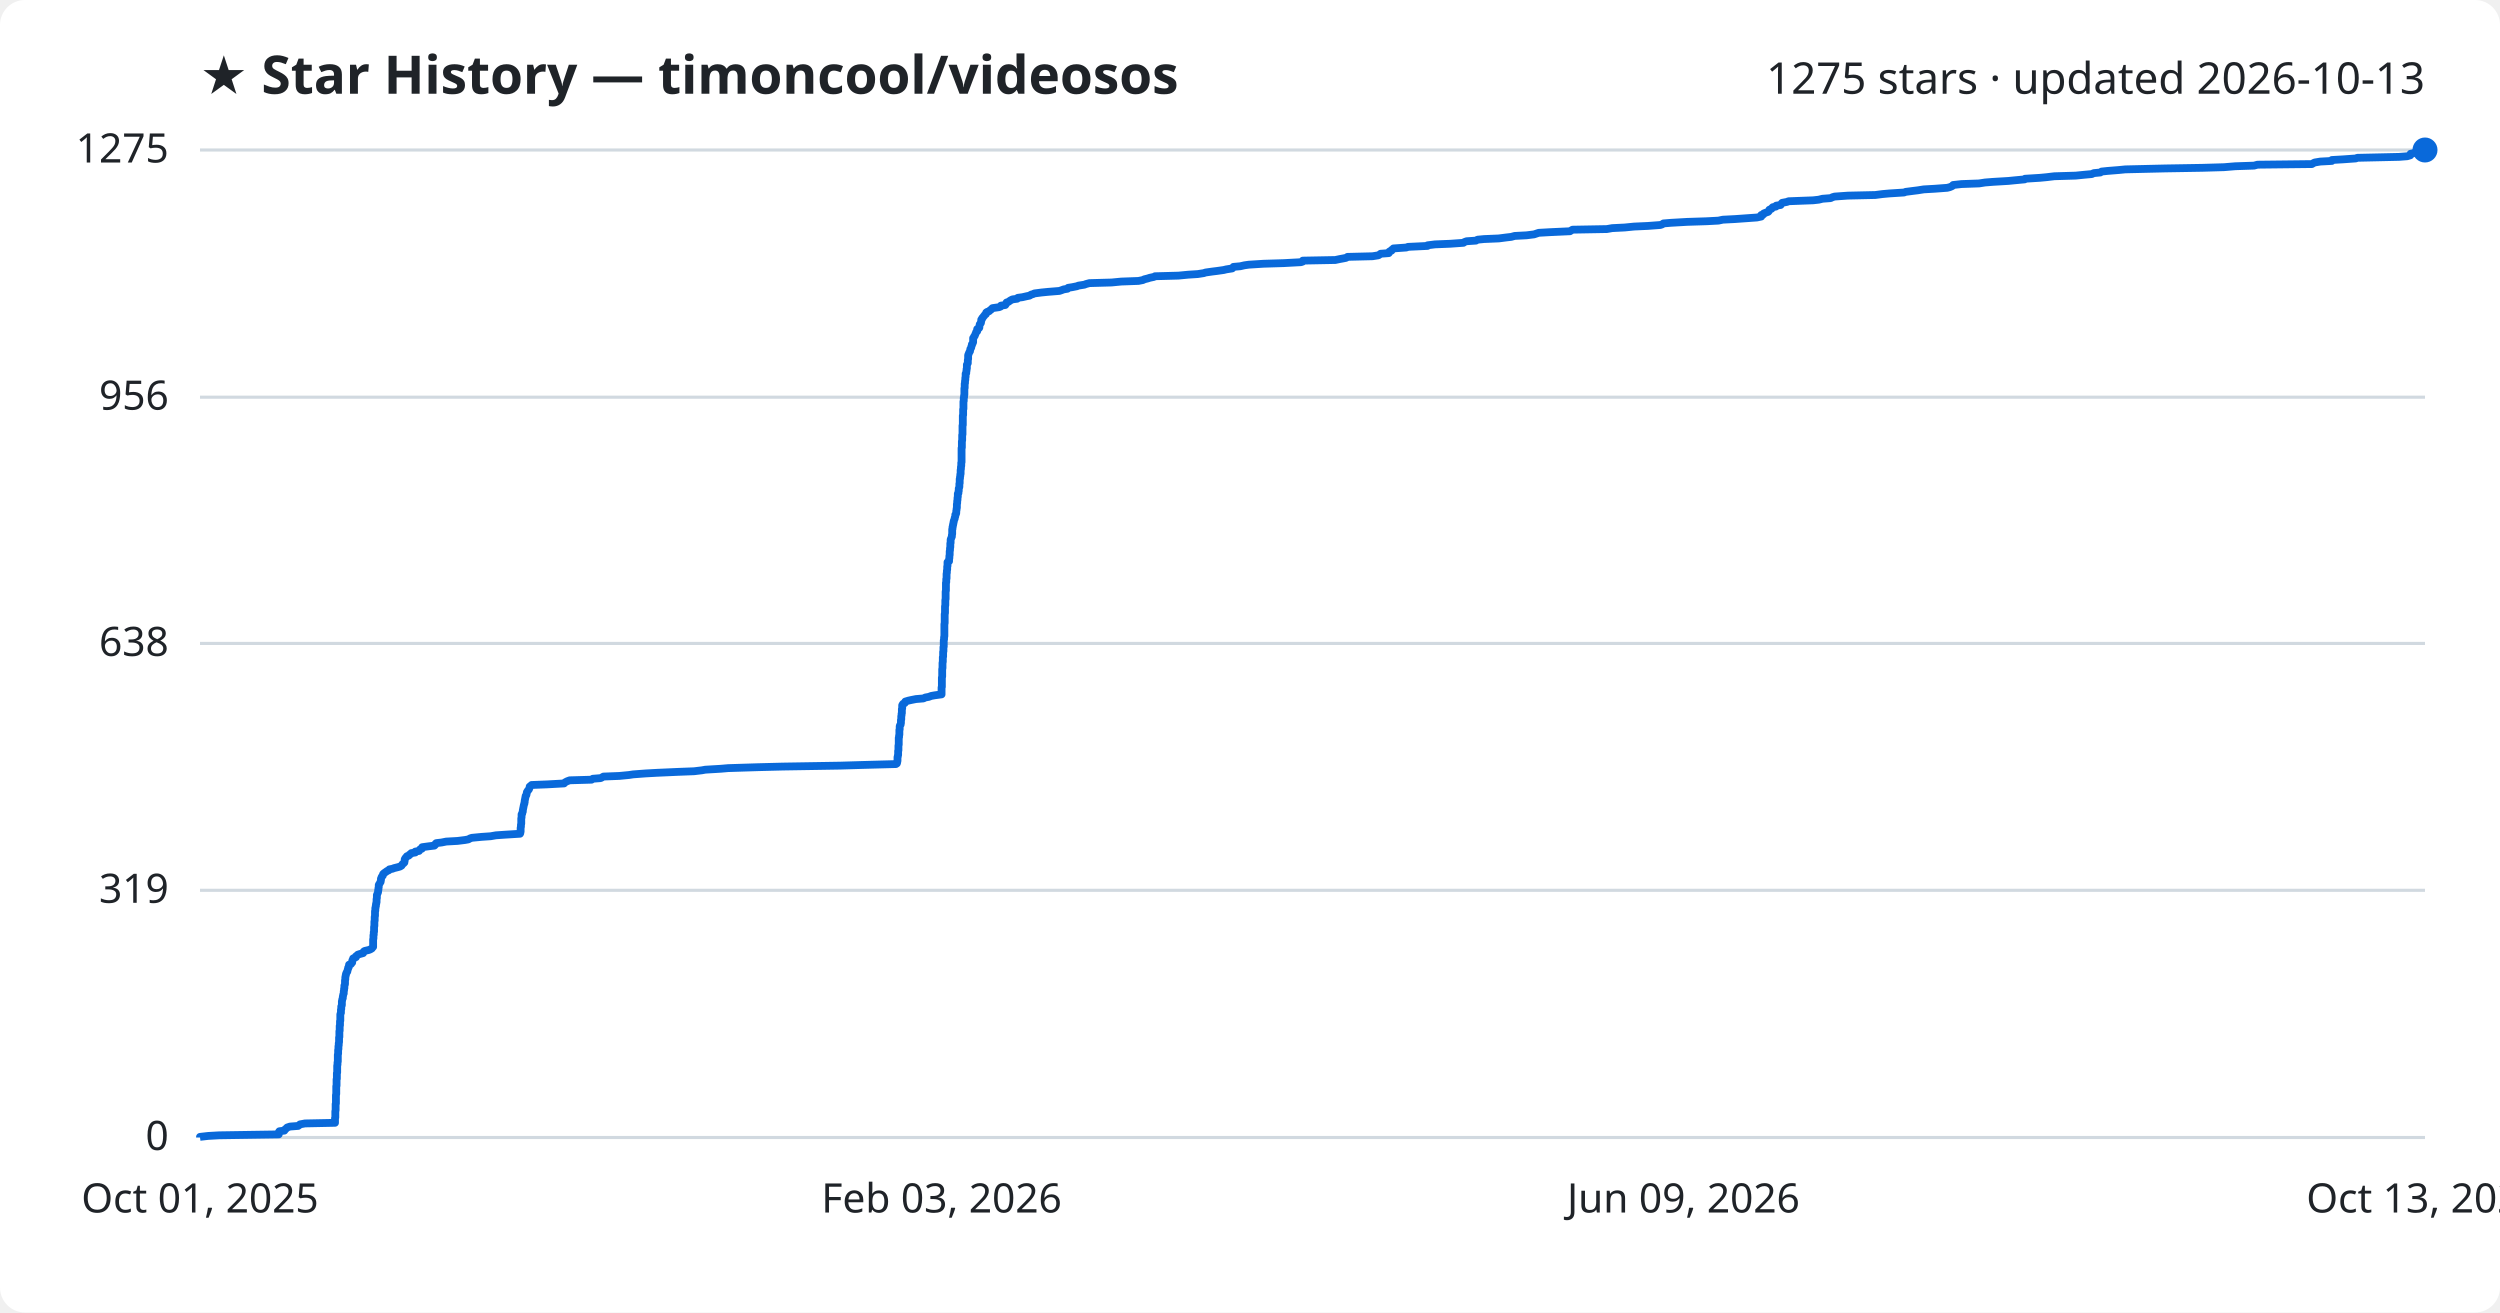
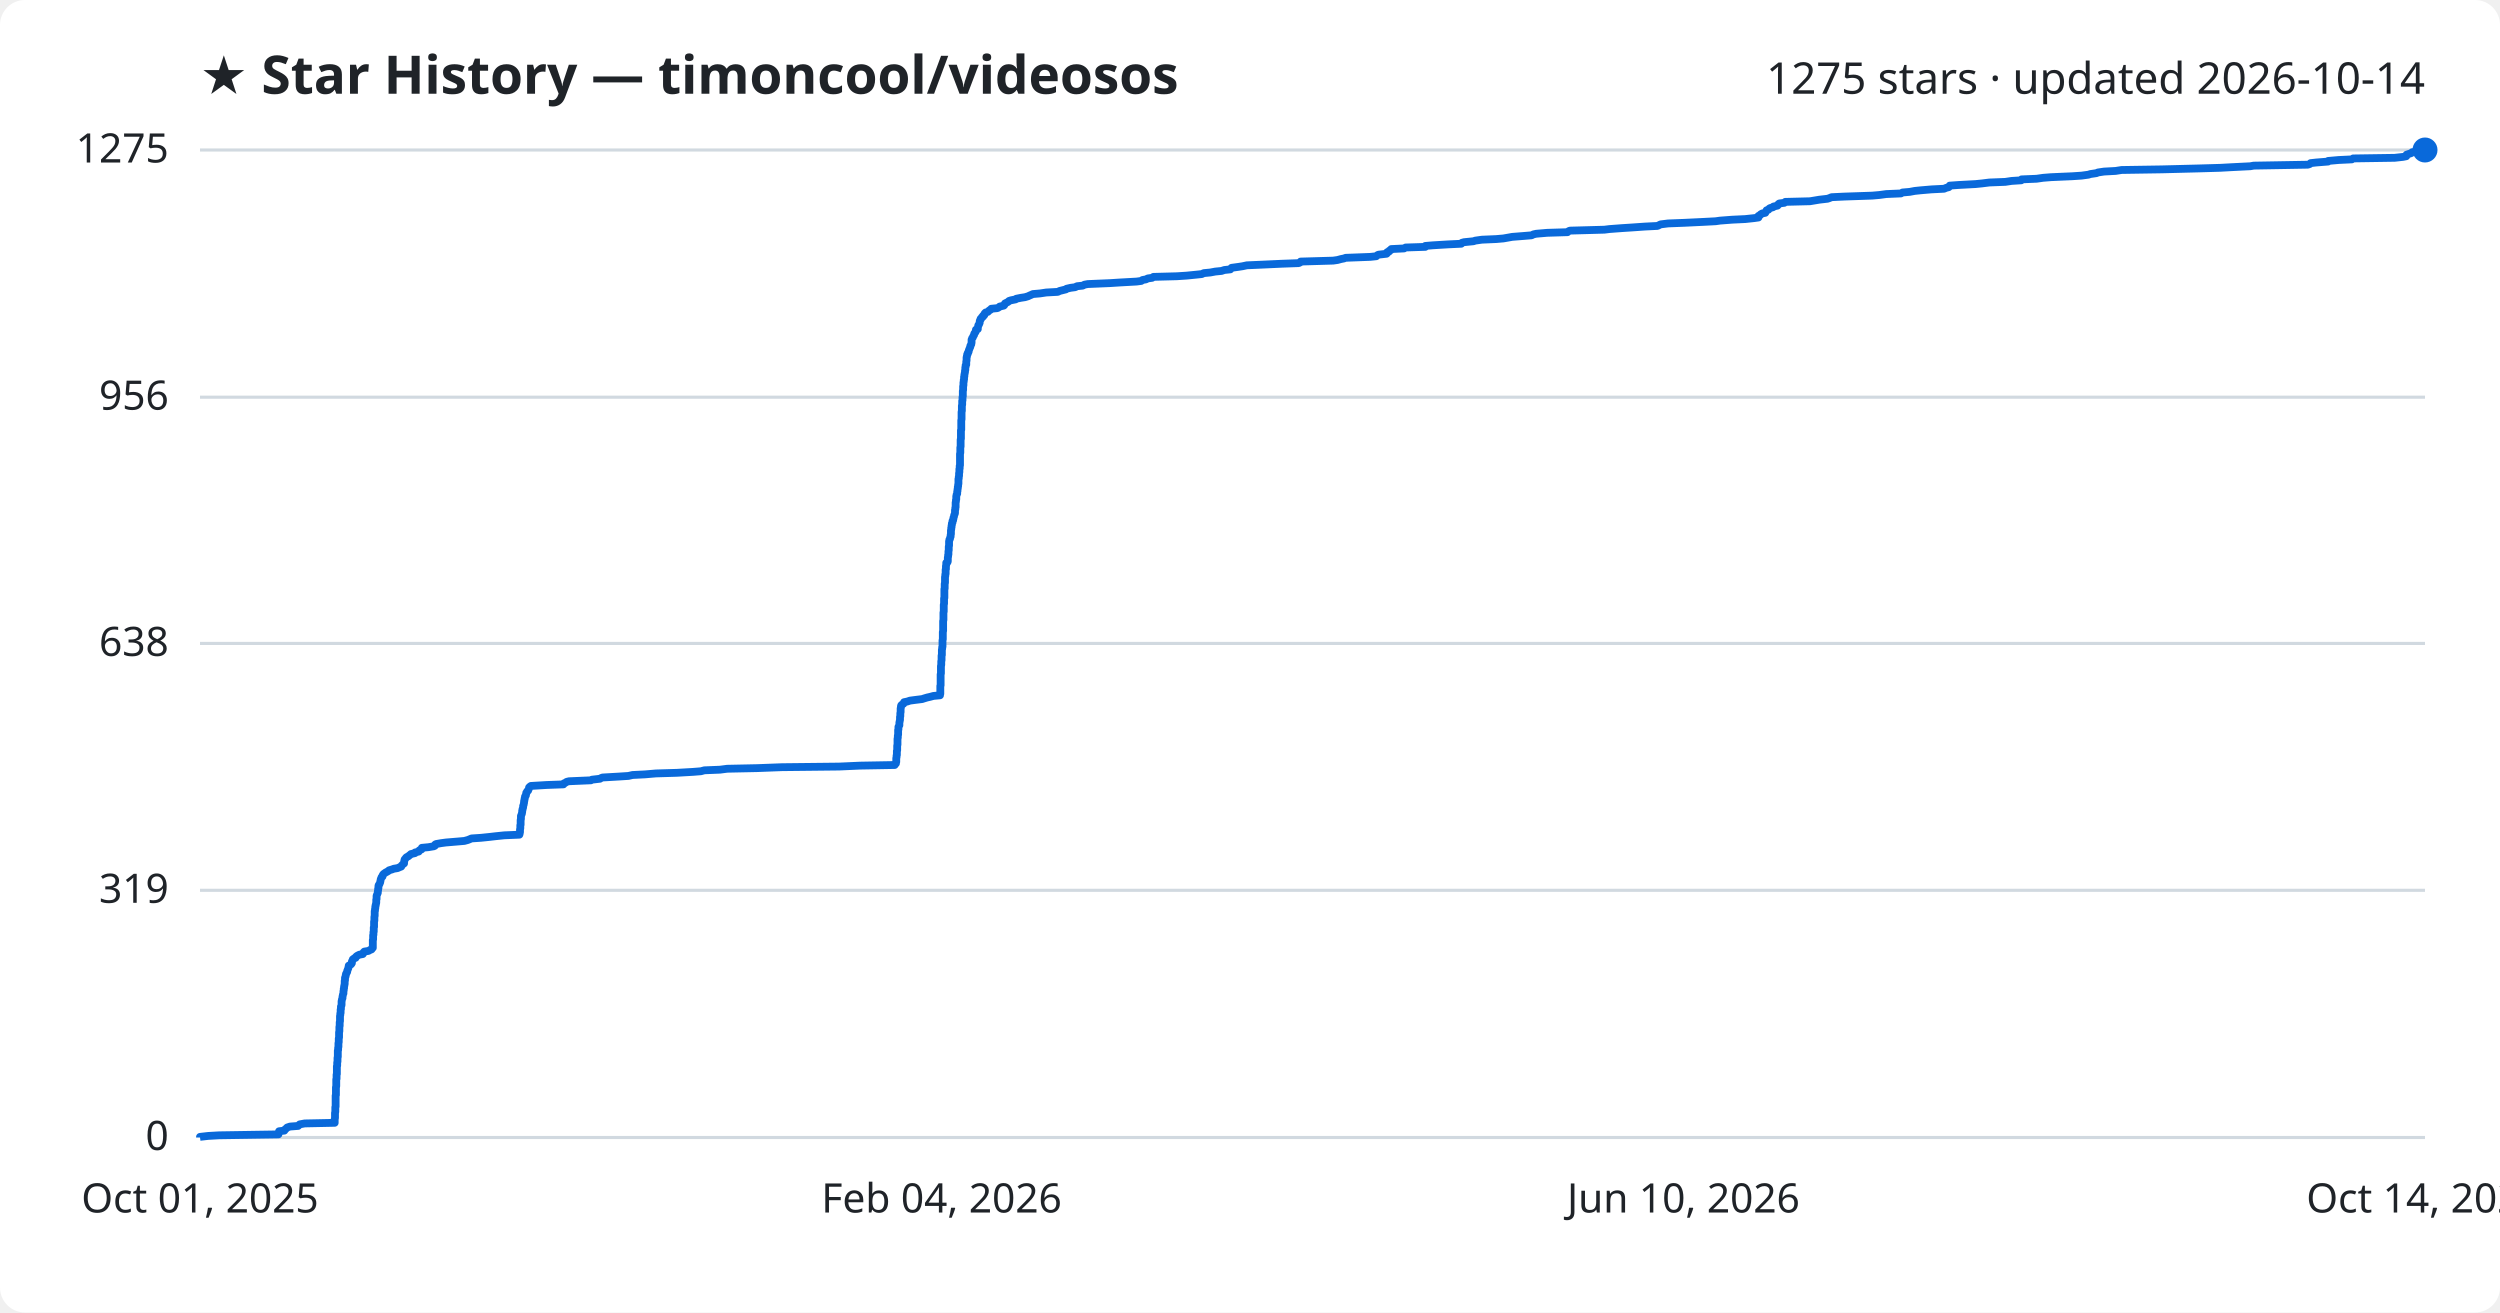
<svg xmlns="http://www.w3.org/2000/svg" viewBox="0 0 800 420" font-family="Segoe UI, sans-serif">
  <rect width="800" height="420" fill="#ffffff" rx="8" />
  <text x="64" y="30" fill="#1f2328" font-size="17" font-weight="700">★ Star History — timoncool/videosos</text>
-   <text x="776" y="30" fill="#1f2328" font-size="14" text-anchor="end">1275 stars · updated 2026-10-13</text>
+   <text x="776" y="30" fill="#1f2328" font-size="14" text-anchor="end">1275 stars · updated 2026-10-14</text>
  <line x1="64" y1="364.0" x2="776" y2="364.0" stroke="#d1d9e0" stroke-width="1" />
  <text x="54" y="368.0" fill="#1f2328" font-size="13" text-anchor="end">0</text>
  <line x1="64" y1="284.9" x2="776" y2="284.9" stroke="#d1d9e0" stroke-width="1" />
  <text x="54" y="288.9" fill="#1f2328" font-size="13" text-anchor="end">319</text>
  <line x1="64" y1="205.9" x2="776" y2="205.9" stroke="#d1d9e0" stroke-width="1" />
  <text x="54" y="209.9" fill="#1f2328" font-size="13" text-anchor="end">638</text>
  <line x1="64" y1="127.1" x2="776" y2="127.1" stroke="#d1d9e0" stroke-width="1" />
  <text x="54" y="131.1" fill="#1f2328" font-size="13" text-anchor="end">956</text>
  <line x1="64" y1="48.0" x2="776" y2="48.0" stroke="#d1d9e0" stroke-width="1" />
  <text x="54" y="52.0" fill="#1f2328" font-size="13" text-anchor="end">1275</text>
-   <path d="M64.0,364.0 L64.0,363.8 L66.6,363.5 L70.1,363.3 L89.2,363.0 L89.2,362.8 L89.2,362.5 L89.2,362.3 L89.4,362.0 L91.0,361.8 L91.1,361.5 L91.4,361.3 L91.7,361.0 L91.9,360.8 L92.8,360.5 L95.4,360.3 L95.8,360.0 L96.0,359.8 L97.6,359.5 L107.2,359.3 L107.2,359.0 L107.2,358.8 L107.2,358.5 L107.2,358.3 L107.2,358.1 L107.2,357.8 L107.3,357.6 L107.3,357.3 L107.3,357.1 L107.3,356.8 L107.3,356.6 L107.3,356.3 L107.3,356.1 L107.3,355.8 L107.3,355.6 L107.4,355.3 L107.4,355.1 L107.4,354.8 L107.4,354.6 L107.4,354.3 L107.4,354.1 L107.4,353.8 L107.4,353.6 L107.4,353.3 L107.5,353.1 L107.5,352.8 L107.5,352.6 L107.5,352.4 L107.5,352.1 L107.5,351.9 L107.5,351.6 L107.5,351.4 L107.5,351.1 L107.5,350.9 L107.5,350.6 L107.5,350.4 L107.6,350.1 L107.6,349.9 L107.6,349.6 L107.6,349.4 L107.6,349.1 L107.6,348.9 L107.6,348.6 L107.6,348.4 L107.6,348.1 L107.6,347.9 L107.6,347.6 L107.7,347.4 L107.7,347.1 L107.7,346.9 L107.7,346.7 L107.7,346.4 L107.7,346.2 L107.7,345.9 L107.7,345.7 L107.7,345.4 L107.8,345.2 L107.8,344.9 L107.8,344.7 L107.8,344.4 L107.8,344.2 L107.8,343.9 L107.8,343.7 L107.8,343.4 L107.9,343.2 L107.9,342.9 L107.9,342.7 L107.9,342.4 L107.9,342.2 L107.9,341.9 L107.9,341.7 L107.9,341.4 L107.9,341.2 L107.9,341.0 L108.0,340.7 L108.0,340.5 L108.0,340.2 L108.0,340.0 L108.1,339.7 L108.1,339.5 L108.1,339.2 L108.1,339.0 L108.1,338.7 L108.1,338.5 L108.1,338.2 L108.1,338.0 L108.1,337.7 L108.1,337.5 L108.2,337.2 L108.2,337.0 L108.2,336.7 L108.2,336.5 L108.2,336.2 L108.2,336.0 L108.3,335.7 L108.3,335.5 L108.3,335.3 L108.3,335.0 L108.3,334.8 L108.4,334.5 L108.4,334.3 L108.4,334.0 L108.4,333.8 L108.5,333.5 L108.5,333.3 L108.5,333.0 L108.5,332.8 L108.5,332.5 L108.5,332.3 L108.5,332.0 L108.6,331.8 L108.6,331.5 L108.6,331.3 L108.6,331.0 L108.6,330.8 L108.6,330.5 L108.6,330.3 L108.6,330.0 L108.7,329.8 L108.7,329.5 L108.7,329.3 L108.7,329.1 L108.7,328.8 L108.7,328.6 L108.7,328.3 L108.8,328.1 L108.8,327.8 L108.8,327.6 L108.8,327.3 L108.8,327.1 L108.8,326.8 L108.9,326.6 L108.9,326.3 L108.9,326.1 L108.9,325.8 L108.9,325.6 L108.9,325.3 L108.9,325.1 L108.9,324.8 L108.9,324.6 L109.0,324.3 L109.1,324.1 L109.1,323.8 L109.1,323.6 L109.1,323.4 L109.1,323.1 L109.2,322.9 L109.2,322.6 L109.2,322.4 L109.2,322.1 L109.3,321.9 L109.4,321.6 L109.4,321.4 L109.4,321.1 L109.4,320.9 L109.4,320.6 L109.4,320.4 L109.5,320.1 L109.5,319.9 L109.6,319.6 L109.7,319.4 L109.7,319.1 L109.7,318.9 L109.8,318.6 L109.8,318.4 L109.9,318.1 L110.0,317.9 L110.0,317.7 L110.0,317.4 L110.0,317.2 L110.1,316.9 L110.1,316.7 L110.1,316.4 L110.2,316.2 L110.2,315.9 L110.2,315.7 L110.2,315.4 L110.3,315.2 L110.4,314.9 L110.4,314.7 L110.4,314.4 L110.4,314.2 L110.4,313.9 L110.4,313.7 L110.5,313.4 L110.5,313.2 L110.5,312.9 L110.5,312.7 L110.6,312.4 L110.6,312.2 L110.7,312.0 L110.7,311.7 L110.8,311.5 L110.9,311.2 L111.1,311.0 L111.2,310.7 L111.2,310.5 L111.3,310.2 L111.4,310.0 L111.4,309.7 L111.6,309.5 L111.6,309.2 L111.7,309.0 L111.7,308.7 L112.3,308.5 L112.5,308.2 L112.7,308.0 L112.7,307.7 L112.7,307.5 L112.8,307.2 L113.0,307.0 L113.0,306.7 L113.4,306.5 L113.9,306.3 L113.9,306.0 L114.2,305.8 L114.5,305.5 L115.1,305.3 L116.2,305.0 L116.3,304.8 L116.4,304.5 L116.7,304.3 L118.0,304.0 L118.5,303.8 L119.0,303.5 L119.1,303.3 L119.4,303.0 L119.4,302.8 L119.4,302.5 L119.4,302.3 L119.4,302.0 L119.4,301.8 L119.4,301.5 L119.4,301.3 L119.4,301.0 L119.4,300.8 L119.4,300.6 L119.5,300.3 L119.5,300.1 L119.5,299.8 L119.5,299.6 L119.5,299.3 L119.6,299.1 L119.6,298.8 L119.6,298.6 L119.6,298.3 L119.7,298.1 L119.7,297.8 L119.7,297.6 L119.7,297.3 L119.7,297.1 L119.7,296.8 L119.7,296.6 L119.8,296.3 L119.8,296.1 L119.8,295.8 L119.8,295.6 L119.8,295.3 L119.8,295.1 L119.8,294.9 L119.9,294.6 L119.9,294.4 L119.9,294.1 L119.9,293.9 L119.9,293.6 L119.9,293.4 L120.0,293.1 L120.0,292.9 L120.0,292.6 L120.0,292.4 L120.0,292.1 L120.0,291.9 L120.0,291.6 L120.1,291.4 L120.1,291.1 L120.1,290.9 L120.1,290.6 L120.2,290.4 L120.2,290.1 L120.3,289.9 L120.3,289.6 L120.3,289.4 L120.4,289.2 L120.4,288.9 L120.5,288.7 L120.5,288.4 L120.5,288.2 L120.5,287.9 L120.5,287.7 L120.6,287.4 L120.6,287.2 L120.6,286.9 L120.6,286.7 L120.6,286.4 L120.7,286.2 L120.8,285.9 L120.9,285.7 L121.0,285.4 L121.0,285.2 L121.0,284.9 L121.1,284.7 L121.1,284.4 L121.1,284.2 L121.2,283.9 L121.2,283.7 L121.2,283.5 L121.2,283.2 L121.3,283.0 L121.5,282.7 L121.6,282.5 L121.8,282.2 L121.8,282.0 L121.9,281.7 L121.9,281.5 L121.9,281.2 L122.0,281.0 L122.1,280.7 L122.2,280.5 L122.5,280.2 L122.5,280.0 L122.6,279.7 L122.8,279.5 L123.2,279.2 L123.5,279.0 L123.9,278.7 L124.4,278.5 L124.6,278.2 L125.6,278.0 L126.1,277.8 L127.3,277.5 L128.0,277.3 L128.5,277.0 L128.6,276.8 L128.8,276.5 L129.1,276.3 L129.4,276.0 L129.4,275.8 L129.5,275.5 L129.5,275.3 L129.5,275.0 L129.6,274.8 L129.8,274.5 L130.0,274.3 L130.2,274.0 L130.8,273.8 L131.0,273.5 L131.4,273.3 L131.6,273.0 L132.9,272.8 L132.9,272.5 L134.1,272.3 L134.2,272.1 L134.4,271.8 L135.0,271.6 L135.0,271.3 L135.1,271.1 L137.3,270.8 L139.0,270.6 L139.3,270.3 L139.3,270.1 L139.6,269.8 L141.3,269.6 L142.8,269.3 L146.4,269.1 L148.8,268.8 L149.9,268.6 L150.4,268.3 L151.0,268.1 L154.1,267.8 L157.0,267.6 L158.7,267.3 L161.6,267.1 L166.4,266.8 L166.5,266.6 L166.5,266.3 L166.6,266.1 L166.6,265.9 L166.6,265.6 L166.6,265.4 L166.6,265.1 L166.6,264.9 L166.7,264.6 L166.7,264.4 L166.7,264.1 L166.7,263.9 L166.8,263.6 L166.8,263.4 L166.8,263.1 L166.8,262.9 L166.8,262.6 L166.8,262.4 L166.8,262.1 L166.8,261.9 L166.9,261.6 L166.9,261.4 L166.9,261.1 L166.9,260.9 L166.9,260.6 L167.1,260.4 L167.1,260.2 L167.2,259.9 L167.3,259.7 L167.3,259.4 L167.3,259.2 L167.4,258.9 L167.4,258.7 L167.5,258.4 L167.5,258.2 L167.6,257.9 L167.6,257.7 L167.7,257.4 L167.8,257.2 L167.8,256.9 L167.9,256.7 L167.9,256.4 L167.9,256.2 L168.0,255.9 L168.0,255.7 L168.1,255.4 L168.1,255.2 L168.2,254.9 L168.2,254.7 L168.4,254.5 L168.5,254.2 L168.5,254.0 L168.6,253.7 L168.6,253.5 L168.8,253.2 L168.9,253.0 L169.2,252.7 L169.3,252.5 L169.4,252.2 L169.5,252.0 L169.5,251.7 L169.8,251.5 L170.1,251.2 L175.1,251.0 L180.5,250.7 L180.6,250.5 L181.1,250.2 L181.5,250.0 L182.3,249.7 L189.3,249.5 L189.7,249.2 L192.2,249.0 L192.6,248.8 L193.1,248.5 L198.2,248.3 L201.3,248.0 L202.6,247.8 L206.6,247.5 L210.2,247.3 L216.9,247.0 L222.1,246.8 L224.6,246.5 L225.7,246.3 L230.7,246.0 L233.0,245.8 L242.6,245.5 L250.5,245.3 L268.9,245.0 L275.6,244.8 L286.7,244.5 L287.0,244.3 L287.1,244.0 L287.1,243.8 L287.2,243.5 L287.2,243.3 L287.2,243.1 L287.2,242.8 L287.2,242.6 L287.2,242.3 L287.3,242.1 L287.3,241.8 L287.4,241.6 L287.4,241.3 L287.4,241.1 L287.4,240.8 L287.4,240.6 L287.4,240.3 L287.5,240.1 L287.5,239.8 L287.5,239.6 L287.5,239.3 L287.5,239.1 L287.5,238.8 L287.5,238.6 L287.6,238.3 L287.6,238.1 L287.6,237.8 L287.6,237.6 L287.6,237.4 L287.6,237.1 L287.6,236.9 L287.6,236.6 L287.6,236.4 L287.6,236.1 L287.7,235.9 L287.7,235.6 L287.7,235.4 L287.8,235.1 L287.8,234.9 L287.8,234.6 L287.8,234.4 L287.8,234.1 L287.8,233.9 L287.8,233.6 L287.9,233.4 L287.9,233.1 L287.9,232.9 L287.9,232.6 L287.9,232.4 L288.0,232.1 L288.2,231.9 L288.2,231.7 L288.3,231.4 L288.3,231.2 L288.3,230.9 L288.3,230.7 L288.3,230.4 L288.4,230.2 L288.4,229.9 L288.4,229.7 L288.4,229.4 L288.4,229.2 L288.5,228.9 L288.5,228.7 L288.5,228.4 L288.6,228.2 L288.6,227.9 L288.6,227.7 L288.6,227.4 L288.6,227.2 L288.6,226.9 L288.7,226.7 L288.7,226.4 L288.7,226.2 L288.7,226.0 L288.7,225.7 L288.8,225.5 L289.0,225.2 L289.5,225.0 L289.6,224.7 L289.7,224.5 L290.7,224.2 L291.6,224.0 L293.1,223.7 L295.5,223.5 L296.1,223.2 L297.2,223.0 L298.0,222.7 L299.1,222.5 L301.3,222.2 L301.3,222.0 L301.3,221.7 L301.3,221.5 L301.3,221.2 L301.3,221.0 L301.3,220.7 L301.3,220.5 L301.3,220.3 L301.3,220.0 L301.4,219.8 L301.4,219.5 L301.4,219.3 L301.4,219.0 L301.4,218.8 L301.4,218.5 L301.4,218.3 L301.4,218.0 L301.4,217.8 L301.4,217.5 L301.4,217.3 L301.4,217.0 L301.4,216.8 L301.5,216.5 L301.5,216.3 L301.5,216.0 L301.5,215.8 L301.5,215.5 L301.5,215.3 L301.5,215.0 L301.5,214.8 L301.5,214.6 L301.5,214.3 L301.5,214.1 L301.6,213.8 L301.6,213.6 L301.6,213.3 L301.6,213.1 L301.6,212.8 L301.6,212.6 L301.6,212.3 L301.6,212.1 L301.7,211.8 L301.7,211.6 L301.7,211.3 L301.7,211.1 L301.7,210.8 L301.7,210.6 L301.7,210.3 L301.8,210.1 L301.8,209.8 L301.8,209.6 L301.8,209.3 L301.8,209.1 L301.8,208.9 L301.8,208.6 L301.9,208.4 L301.9,208.1 L301.9,207.9 L301.9,207.6 L301.9,207.4 L301.9,207.1 L302.0,206.9 L302.0,206.6 L302.0,206.4 L302.0,206.1 L302.0,205.9 L302.0,205.6 L302.0,205.4 L302.0,205.1 L302.0,204.9 L302.1,204.6 L302.1,204.4 L302.1,204.1 L302.1,203.9 L302.2,203.6 L302.2,203.4 L302.2,203.1 L302.2,202.9 L302.2,202.7 L302.2,202.4 L302.2,202.2 L302.2,201.9 L302.2,201.7 L302.2,201.4 L302.2,201.2 L302.2,200.9 L302.2,200.7 L302.2,200.4 L302.2,200.2 L302.2,199.9 L302.2,199.7 L302.3,199.4 L302.3,199.2 L302.3,198.9 L302.3,198.7 L302.3,198.4 L302.3,198.2 L302.3,197.9 L302.3,197.7 L302.3,197.4 L302.3,197.2 L302.3,197.0 L302.3,196.7 L302.3,196.5 L302.4,196.2 L302.4,196.0 L302.4,195.7 L302.4,195.5 L302.4,195.2 L302.4,195.0 L302.4,194.7 L302.4,194.5 L302.4,194.2 L302.4,194.0 L302.5,193.7 L302.5,193.5 L302.5,193.2 L302.5,193.0 L302.5,192.7 L302.5,192.5 L302.5,192.2 L302.5,192.0 L302.6,191.7 L302.6,191.5 L302.6,191.3 L302.6,191.0 L302.6,190.8 L302.6,190.5 L302.6,190.3 L302.6,190.0 L302.6,189.8 L302.6,189.5 L302.6,189.3 L302.7,189.0 L302.7,188.8 L302.7,188.5 L302.7,188.3 L302.7,188.0 L302.7,187.8 L302.7,187.5 L302.7,187.3 L302.7,187.0 L302.7,186.8 L302.7,186.5 L302.8,186.3 L302.8,186.0 L302.8,185.8 L302.8,185.6 L302.8,185.3 L302.9,185.1 L302.9,184.8 L302.9,184.6 L302.9,184.3 L302.9,184.1 L302.9,183.8 L302.9,183.6 L303.0,183.3 L303.0,183.1 L303.0,182.8 L303.0,182.6 L303.1,182.3 L303.1,182.1 L303.1,181.8 L303.1,181.6 L303.1,181.3 L303.2,181.1 L303.2,180.8 L303.2,180.6 L303.2,180.3 L303.2,180.1 L303.2,179.9 L303.7,179.6 L303.7,179.4 L303.7,179.1 L303.7,178.9 L303.8,178.6 L303.8,178.4 L303.8,178.1 L303.8,177.9 L303.9,177.6 L303.9,177.4 L303.9,177.1 L303.9,176.9 L303.9,176.6 L303.9,176.4 L304.0,176.1 L304.0,175.9 L304.0,175.6 L304.0,175.4 L304.1,175.1 L304.1,174.9 L304.1,174.6 L304.1,174.4 L304.1,174.2 L304.1,173.9 L304.2,173.7 L304.2,173.4 L304.2,173.2 L304.2,172.9 L304.2,172.7 L304.3,172.4 L304.4,172.2 L304.5,171.9 L304.6,171.7 L304.6,171.4 L304.6,171.2 L304.7,170.9 L304.7,170.7 L304.7,170.4 L304.7,170.2 L304.7,169.9 L304.7,169.7 L304.7,169.4 L304.8,169.2 L304.8,168.9 L304.8,168.7 L304.9,168.5 L304.9,168.2 L305.0,168.0 L305.0,167.7 L305.1,167.5 L305.1,167.2 L305.2,167.0 L305.2,166.7 L305.3,166.5 L305.4,166.2 L305.5,166.0 L305.5,165.7 L305.6,165.5 L305.7,165.2 L305.7,165.0 L305.7,164.7 L305.9,164.5 L306.0,164.2 L306.0,164.0 L306.0,163.7 L306.0,163.5 L306.1,163.2 L306.1,163.0 L306.1,162.8 L306.2,162.5 L306.2,162.3 L306.2,162.0 L306.2,161.8 L306.2,161.5 L306.2,161.3 L306.3,161.0 L306.3,160.8 L306.3,160.5 L306.3,160.3 L306.4,160.0 L306.4,159.8 L306.4,159.5 L306.4,159.3 L306.5,159.0 L306.5,158.8 L306.5,158.5 L306.5,158.3 L306.5,158.0 L306.7,157.8 L306.7,157.5 L306.7,157.3 L306.8,157.1 L306.8,156.8 L306.8,156.6 L306.8,156.3 L306.9,156.1 L307.0,155.8 L307.0,155.6 L307.0,155.3 L307.0,155.1 L307.0,154.8 L307.1,154.6 L307.1,154.3 L307.1,154.1 L307.1,153.8 L307.1,153.6 L307.1,153.3 L307.2,153.1 L307.2,152.8 L307.2,152.6 L307.3,152.3 L307.3,152.1 L307.3,151.8 L307.4,151.6 L307.4,151.4 L307.4,151.1 L307.4,150.9 L307.4,150.6 L307.4,150.4 L307.5,150.1 L307.5,149.9 L307.5,149.6 L307.5,149.4 L307.6,149.1 L307.6,148.9 L307.6,148.6 L307.6,148.4 L307.6,148.1 L307.7,147.9 L307.7,147.6 L307.7,147.4 L307.7,147.1 L307.7,146.9 L307.7,146.6 L307.7,146.4 L307.7,146.1 L307.7,145.9 L307.7,145.7 L307.7,145.4 L307.7,145.2 L307.7,144.9 L307.7,144.7 L307.7,144.4 L307.7,144.2 L307.7,143.9 L307.7,143.7 L307.7,143.4 L307.8,143.2 L307.8,142.9 L307.8,142.7 L307.8,142.4 L307.8,142.2 L307.8,141.9 L307.8,141.7 L307.8,141.4 L307.8,141.2 L307.9,140.9 L307.9,140.7 L307.9,140.4 L307.9,140.2 L307.9,139.9 L307.9,139.7 L307.9,139.5 L307.9,139.2 L308.0,139.0 L308.0,138.7 L308.0,138.5 L308.0,138.2 L308.0,138.0 L308.0,137.7 L308.0,137.5 L308.0,137.2 L308.0,137.0 L308.0,136.7 L308.0,136.5 L308.0,136.2 L308.1,136.0 L308.1,135.7 L308.1,135.5 L308.1,135.2 L308.1,135.0 L308.1,134.7 L308.1,134.5 L308.1,134.2 L308.1,134.0 L308.1,133.8 L308.1,133.5 L308.1,133.3 L308.1,133.0 L308.2,132.8 L308.2,132.5 L308.2,132.3 L308.2,132.0 L308.2,131.8 L308.2,131.5 L308.2,131.3 L308.2,131.0 L308.3,130.8 L308.3,130.5 L308.3,130.3 L308.3,130.0 L308.3,129.8 L308.3,129.5 L308.3,129.3 L308.3,129.0 L308.3,128.8 L308.3,128.5 L308.4,128.3 L308.4,128.1 L308.4,127.8 L308.4,127.6 L308.4,127.3 L308.5,127.1 L308.5,126.8 L308.5,126.6 L308.6,126.3 L308.6,126.1 L308.6,125.8 L308.6,125.6 L308.6,125.3 L308.6,125.1 L308.6,124.8 L308.6,124.6 L308.6,124.3 L308.7,124.1 L308.7,123.8 L308.7,123.6 L308.7,123.3 L308.7,123.1 L308.7,122.8 L308.8,122.6 L308.8,122.4 L308.8,122.1 L308.8,121.9 L308.9,121.6 L308.9,121.4 L308.9,121.1 L308.9,120.9 L309.0,120.6 L309.0,120.4 L309.0,120.1 L309.0,119.9 L309.0,119.6 L309.2,119.4 L309.2,119.1 L309.2,118.9 L309.3,118.6 L309.3,118.4 L309.3,118.1 L309.4,117.9 L309.4,117.6 L309.4,117.4 L309.4,117.1 L309.4,116.9 L309.4,116.7 L309.6,116.4 L309.7,116.2 L309.7,115.9 L309.7,115.7 L309.7,115.4 L309.7,115.2 L309.8,114.9 L309.8,114.7 L309.8,114.4 L309.8,114.2 L309.8,113.9 L309.8,113.7 L309.9,113.4 L310.0,113.2 L310.1,112.9 L310.2,112.7 L310.4,112.4 L310.4,112.2 L310.5,111.9 L310.5,111.7 L310.7,111.4 L310.8,111.2 L310.8,111.0 L310.9,110.7 L311.0,110.5 L311.0,110.2 L311.2,110.0 L311.3,109.7 L311.4,109.5 L311.4,109.2 L311.4,109.0 L311.4,108.7 L311.4,108.5 L311.4,108.2 L311.6,108.0 L311.7,107.7 L311.9,107.5 L312.0,107.2 L312.1,107.0 L312.2,106.7 L312.3,106.5 L312.4,106.2 L312.7,106.0 L312.7,105.7 L312.7,105.5 L312.7,105.3 L313.3,105.0 L313.4,104.8 L313.4,104.5 L313.4,104.3 L313.5,104.0 L313.5,103.8 L313.8,103.5 L313.9,103.3 L313.9,103.0 L314.0,102.8 L314.0,102.5 L314.0,102.3 L314.3,102.0 L314.3,101.8 L314.6,101.5 L314.7,101.3 L315.0,101.0 L315.1,100.8 L315.5,100.5 L315.5,100.3 L315.6,100.0 L315.9,99.8 L316.5,99.6 L316.8,99.3 L317.1,99.1 L317.4,98.8 L317.6,98.6 L319.7,98.3 L320.2,98.1 L320.3,97.8 L321.7,97.6 L321.9,97.3 L322.0,97.1 L322.1,96.8 L322.7,96.6 L323.1,96.3 L323.4,96.1 L324.0,95.8 L325.5,95.6 L325.7,95.3 L327.2,95.1 L328.5,94.8 L329.5,94.6 L329.9,94.3 L330.6,94.1 L331.0,93.9 L333.3,93.6 L335.3,93.4 L339.0,93.1 L339.6,92.9 L340.4,92.6 L341.6,92.4 L341.8,92.1 L343.1,91.9 L344.6,91.6 L345.1,91.4 L347.0,91.1 L347.5,90.9 L348.6,90.6 L355.7,90.4 L358.8,90.1 L364.3,89.9 L365.8,89.6 L366.1,89.4 L367.3,89.1 L367.9,88.9 L369.3,88.6 L369.6,88.4 L377.1,88.2 L380.2,87.9 L383.3,87.7 L385.2,87.4 L385.8,87.2 L387.9,86.9 L389.5,86.7 L391.6,86.4 L392.4,86.2 L394.3,85.9 L394.5,85.7 L394.7,85.4 L396.9,85.2 L398.2,84.9 L399.6,84.7 L404.3,84.4 L410.8,84.2 L416.3,83.9 L416.9,83.7 L416.9,83.4 L427.3,83.2 L428.7,82.9 L429.8,82.7 L430.8,82.5 L431.2,82.2 L439.2,82.0 L441.1,81.7 L441.4,81.5 L441.8,81.2 L444.4,81.0 L444.6,80.7 L444.6,80.5 L445.3,80.2 L445.3,80.0 L445.8,79.7 L445.9,79.5 L450.1,79.2 L450.5,79.0 L456.8,78.7 L456.8,78.5 L459.2,78.2 L464.1,78.0 L468.3,77.7 L468.5,77.5 L469.3,77.2 L472.3,77.0 L472.8,76.7 L474.9,76.5 L479.6,76.3 L481.9,76.0 L483.6,75.8 L484.7,75.5 L488.5,75.3 L490.9,75.0 L491.5,74.8 L492.4,74.5 L495.9,74.3 L502.4,74.0 L502.7,73.8 L503.2,73.5 L514.2,73.3 L515.9,73.0 L519.9,72.8 L522.9,72.5 L527.3,72.3 L531.3,72.0 L531.9,71.8 L532.3,71.5 L534.7,71.3 L539.9,71.0 L546.1,70.8 L549.9,70.6 L551.3,70.3 L555.2,70.1 L559.4,69.8 L562.2,69.6 L563.6,69.3 L563.6,69.1 L563.6,68.8 L564.3,68.6 L564.4,68.3 L564.9,68.1 L565.8,67.8 L566.0,67.6 L566.1,67.3 L566.2,67.1 L566.9,66.8 L567.0,66.6 L567.3,66.3 L568.3,66.1 L568.4,65.8 L569.8,65.6 L570.0,65.3 L570.1,65.1 L570.3,64.9 L571.9,64.6 L572.3,64.4 L580.2,64.1 L582.0,63.9 L583.2,63.6 L585.8,63.4 L586.4,63.1 L587.1,62.9 L591.3,62.6 L600.1,62.4 L602.4,62.1 L604.6,61.9 L609.3,61.6 L609.8,61.4 L612.1,61.1 L613.7,60.9 L615.6,60.6 L619.1,60.4 L623.1,60.1 L623.9,59.9 L624.6,59.6 L624.9,59.4 L625.0,59.2 L627.7,58.9 L633.3,58.7 L635.2,58.4 L637.7,58.2 L642.7,57.9 L644.7,57.7 L647.9,57.4 L648.0,57.2 L652.8,56.9 L654.9,56.7 L657.4,56.4 L664.2,56.2 L667.2,55.9 L669.4,55.7 L670.0,55.4 L672.1,55.2 L672.5,54.9 L674.4,54.7 L678.1,54.4 L680.1,54.2 L692.9,53.9 L704.8,53.7 L711.7,53.5 L715.3,53.2 L721.3,53.0 L722.4,52.7 L739.8,52.5 L740.3,52.2 L740.7,52.0 L742.5,51.7 L746.2,51.5 L746.2,51.2 L749.7,51.0 L753.9,50.7 L754.3,50.5 L767.7,50.2 L770.3,50.0 L771.3,49.7 L771.3,49.5 L771.4,49.2 L772.4,49.0 L772.9,48.7 L773.2,48.5 L774.7,48.2 L774.8,48.0 L776.0,48.0" fill="none" stroke="#0969da" stroke-width="2.5" stroke-linejoin="round" />
+   <path d="M64.0,364.0 L64.0,363.8 L66.6,363.5 L70.1,363.3 L89.1,363.0 L89.1,362.8 L89.2,362.5 L89.2,362.3 L89.3,362.0 L91.0,361.8 L91.1,361.5 L91.4,361.3 L91.7,361.0 L91.9,360.8 L92.8,360.5 L95.4,360.3 L95.7,360.0 L95.9,359.8 L97.5,359.5 L107.1,359.3 L107.1,359.0 L107.1,358.8 L107.1,358.5 L107.1,358.3 L107.1,358.1 L107.2,357.8 L107.2,357.6 L107.2,357.3 L107.2,357.1 L107.2,356.8 L107.2,356.6 L107.2,356.3 L107.2,356.1 L107.3,355.8 L107.3,355.6 L107.3,355.3 L107.3,355.1 L107.3,354.8 L107.3,354.6 L107.3,354.3 L107.4,354.1 L107.4,353.8 L107.4,353.6 L107.4,353.3 L107.4,353.1 L107.4,352.8 L107.4,352.6 L107.4,352.4 L107.4,352.1 L107.4,351.9 L107.4,351.6 L107.4,351.4 L107.4,351.1 L107.4,350.9 L107.4,350.6 L107.5,350.4 L107.5,350.1 L107.5,349.9 L107.5,349.6 L107.5,349.4 L107.5,349.1 L107.5,348.9 L107.5,348.6 L107.5,348.4 L107.5,348.1 L107.5,347.9 L107.6,347.6 L107.6,347.4 L107.6,347.1 L107.6,346.9 L107.6,346.7 L107.6,346.4 L107.6,346.2 L107.6,345.9 L107.6,345.7 L107.6,345.4 L107.7,345.2 L107.7,344.9 L107.7,344.7 L107.7,344.4 L107.7,344.2 L107.7,343.9 L107.8,343.7 L107.8,343.4 L107.8,343.2 L107.8,342.9 L107.8,342.7 L107.8,342.4 L107.8,342.2 L107.8,341.9 L107.8,341.7 L107.8,341.4 L107.8,341.2 L107.9,341.0 L107.9,340.7 L107.9,340.5 L107.9,340.2 L107.9,340.0 L108.0,339.7 L108.0,339.5 L108.0,339.2 L108.0,339.0 L108.0,338.7 L108.0,338.5 L108.1,338.2 L108.1,338.0 L108.1,337.7 L108.1,337.5 L108.1,337.2 L108.1,337.0 L108.1,336.7 L108.1,336.5 L108.1,336.2 L108.2,336.0 L108.2,335.7 L108.2,335.5 L108.2,335.3 L108.3,335.0 L108.3,334.8 L108.3,334.5 L108.3,334.3 L108.3,334.0 L108.3,333.8 L108.4,333.5 L108.4,333.3 L108.4,333.0 L108.4,332.8 L108.4,332.5 L108.4,332.3 L108.5,332.0 L108.5,331.8 L108.5,331.5 L108.5,331.3 L108.5,331.0 L108.5,330.8 L108.5,330.5 L108.5,330.3 L108.6,330.0 L108.6,329.8 L108.6,329.5 L108.6,329.3 L108.6,329.1 L108.6,328.8 L108.6,328.6 L108.7,328.3 L108.7,328.1 L108.7,327.8 L108.7,327.6 L108.7,327.3 L108.7,327.1 L108.8,326.8 L108.8,326.6 L108.8,326.3 L108.8,326.1 L108.8,325.8 L108.8,325.6 L108.8,325.3 L108.8,325.1 L108.9,324.8 L108.9,324.6 L108.9,324.3 L109.0,324.1 L109.0,323.8 L109.0,323.6 L109.0,323.4 L109.0,323.1 L109.1,322.9 L109.1,322.6 L109.1,322.4 L109.1,322.1 L109.2,321.9 L109.3,321.6 L109.3,321.4 L109.3,321.1 L109.3,320.9 L109.3,320.6 L109.3,320.4 L109.4,320.1 L109.4,319.9 L109.5,319.6 L109.6,319.4 L109.6,319.1 L109.6,318.9 L109.7,318.6 L109.7,318.4 L109.8,318.1 L109.9,317.9 L109.9,317.7 L109.9,317.4 L109.9,317.2 L110.0,316.9 L110.0,316.7 L110.0,316.4 L110.1,316.2 L110.1,315.9 L110.1,315.7 L110.2,315.4 L110.2,315.2 L110.3,314.9 L110.3,314.7 L110.3,314.4 L110.3,314.2 L110.3,313.9 L110.4,313.7 L110.4,313.4 L110.4,313.2 L110.4,312.9 L110.5,312.7 L110.6,312.4 L110.6,312.2 L110.7,312.0 L110.7,311.7 L110.8,311.5 L111.0,311.2 L111.1,311.0 L111.1,310.7 L111.2,310.5 L111.3,310.2 L111.4,310.0 L111.5,309.7 L111.5,309.5 L111.6,309.2 L111.6,309.0 L112.2,308.7 L112.4,308.5 L112.6,308.2 L112.6,308.0 L112.6,307.7 L112.7,307.5 L112.9,307.2 L112.9,307.0 L113.3,306.7 L113.8,306.5 L113.8,306.3 L114.1,306.0 L114.4,305.8 L115.0,305.5 L116.1,305.3 L116.3,305.0 L116.3,304.8 L116.6,304.5 L117.9,304.3 L118.4,304.0 L118.9,303.8 L119.0,303.5 L119.3,303.3 L119.3,303.0 L119.3,302.8 L119.3,302.5 L119.3,302.3 L119.3,302.0 L119.3,301.8 L119.3,301.5 L119.3,301.3 L119.3,301.0 L119.3,300.8 L119.4,300.6 L119.4,300.3 L119.4,300.1 L119.4,299.8 L119.4,299.6 L119.4,299.3 L119.5,299.1 L119.5,298.8 L119.5,298.6 L119.5,298.3 L119.6,298.1 L119.6,297.8 L119.6,297.6 L119.6,297.3 L119.6,297.1 L119.6,296.8 L119.7,296.6 L119.7,296.3 L119.7,296.1 L119.7,295.8 L119.7,295.6 L119.7,295.3 L119.7,295.1 L119.7,294.9 L119.8,294.6 L119.8,294.4 L119.8,294.1 L119.8,293.9 L119.8,293.6 L119.8,293.4 L119.9,293.1 L119.9,292.9 L119.9,292.6 L119.9,292.4 L119.9,292.1 L119.9,291.9 L119.9,291.6 L120.0,291.4 L120.0,291.1 L120.0,290.9 L120.1,290.6 L120.1,290.4 L120.1,290.1 L120.2,289.9 L120.2,289.6 L120.3,289.4 L120.3,289.2 L120.4,288.9 L120.4,288.7 L120.4,288.4 L120.4,288.2 L120.4,287.9 L120.5,287.7 L120.5,287.4 L120.5,287.2 L120.5,286.9 L120.5,286.7 L120.6,286.4 L120.7,286.2 L120.8,285.9 L120.9,285.7 L120.9,285.4 L120.9,285.2 L121.0,284.9 L121.0,284.7 L121.0,284.4 L121.1,284.2 L121.1,283.9 L121.1,283.7 L121.1,283.5 L121.2,283.2 L121.4,283.0 L121.5,282.7 L121.6,282.5 L121.7,282.2 L121.7,282.0 L121.8,281.7 L121.8,281.5 L121.9,281.2 L122.0,281.0 L122.1,280.7 L122.4,280.5 L122.4,280.2 L122.5,280.0 L122.7,279.7 L123.0,279.5 L123.4,279.2 L123.8,279.0 L124.3,278.7 L124.5,278.5 L125.5,278.2 L126.0,278.0 L127.2,277.8 L127.9,277.5 L128.4,277.3 L128.5,277.0 L128.7,276.8 L129.0,276.5 L129.3,276.3 L129.3,276.0 L129.3,275.8 L129.4,275.5 L129.4,275.3 L129.5,275.0 L129.7,274.8 L129.9,274.5 L130.1,274.3 L130.7,274.0 L130.9,273.8 L131.3,273.5 L131.5,273.3 L132.8,273.0 L132.8,272.8 L134.0,272.5 L134.1,272.3 L134.2,272.1 L134.9,271.8 L134.9,271.6 L135.0,271.3 L137.1,271.1 L138.9,270.8 L139.2,270.6 L139.2,270.3 L139.5,270.1 L141.2,269.8 L142.7,269.6 L146.3,269.3 L148.6,269.1 L149.7,268.8 L150.2,268.6 L150.9,268.3 L153.9,268.1 L156.8,267.8 L158.5,267.6 L161.4,267.3 L166.2,267.1 L166.3,266.8 L166.3,266.6 L166.4,266.3 L166.4,266.1 L166.4,265.9 L166.4,265.6 L166.4,265.4 L166.5,265.1 L166.5,264.9 L166.5,264.6 L166.5,264.4 L166.5,264.1 L166.6,263.9 L166.6,263.6 L166.6,263.4 L166.6,263.1 L166.6,262.9 L166.6,262.6 L166.6,262.4 L166.7,262.1 L166.7,261.9 L166.7,261.6 L166.7,261.4 L166.7,261.1 L166.8,260.9 L166.9,260.6 L167.0,260.4 L167.0,260.2 L167.1,259.9 L167.1,259.7 L167.1,259.4 L167.2,259.2 L167.2,258.9 L167.3,258.7 L167.4,258.4 L167.4,258.2 L167.4,257.9 L167.5,257.7 L167.6,257.4 L167.6,257.2 L167.7,256.9 L167.7,256.7 L167.7,256.4 L167.8,256.2 L167.8,255.9 L167.9,255.7 L167.9,255.4 L168.0,255.2 L168.0,254.9 L168.2,254.7 L168.3,254.5 L168.3,254.2 L168.4,254.0 L168.4,253.7 L168.6,253.5 L168.7,253.2 L169.0,253.0 L169.1,252.7 L169.2,252.5 L169.3,252.2 L169.3,252.0 L169.6,251.7 L169.9,251.5 L174.9,251.2 L180.3,251.0 L180.4,250.7 L180.9,250.5 L181.3,250.2 L182.1,250.0 L189.1,249.7 L189.4,249.5 L192.0,249.2 L192.3,249.0 L192.8,248.8 L198.0,248.5 L201.1,248.3 L202.4,248.0 L206.4,247.8 L209.9,247.5 L216.6,247.3 L221.8,247.0 L224.3,246.8 L225.4,246.5 L230.4,246.3 L232.7,246.0 L242.3,245.8 L250.2,245.5 L268.5,245.3 L275.2,245.0 L286.3,244.8 L286.5,244.5 L286.7,244.3 L286.7,244.0 L286.8,243.8 L286.8,243.5 L286.8,243.3 L286.8,243.1 L286.8,242.8 L286.8,242.6 L286.9,242.3 L286.9,242.1 L286.9,241.8 L287.0,241.6 L287.0,241.3 L287.0,241.1 L287.0,240.8 L287.0,240.6 L287.0,240.3 L287.1,240.1 L287.1,239.8 L287.1,239.6 L287.1,239.3 L287.1,239.1 L287.1,238.8 L287.1,238.6 L287.2,238.3 L287.2,238.1 L287.2,237.8 L287.2,237.6 L287.2,237.4 L287.2,237.1 L287.2,236.9 L287.2,236.6 L287.2,236.4 L287.3,236.1 L287.3,235.9 L287.3,235.6 L287.3,235.4 L287.4,235.1 L287.4,234.9 L287.4,234.6 L287.4,234.4 L287.4,234.1 L287.4,233.9 L287.4,233.6 L287.5,233.4 L287.5,233.1 L287.5,232.9 L287.5,232.6 L287.6,232.4 L287.8,232.1 L287.8,231.9 L287.8,231.7 L287.8,231.4 L287.8,231.2 L287.9,230.9 L287.9,230.7 L288.0,230.4 L288.0,230.2 L288.0,229.9 L288.0,229.7 L288.0,229.4 L288.1,229.2 L288.1,228.9 L288.1,228.7 L288.1,228.4 L288.1,228.2 L288.2,227.9 L288.2,227.7 L288.2,227.4 L288.2,227.2 L288.2,226.9 L288.2,226.7 L288.3,226.4 L288.3,226.2 L288.3,226.0 L288.4,225.7 L288.6,225.5 L289.1,225.2 L289.2,225.0 L289.3,224.7 L290.3,224.5 L291.2,224.2 L292.7,224.0 L295.1,223.7 L295.7,223.5 L296.7,223.2 L297.6,223.0 L298.7,222.7 L300.8,222.5 L300.8,222.2 L300.9,222.0 L300.9,221.7 L300.9,221.5 L300.9,221.2 L300.9,221.0 L300.9,220.7 L300.9,220.5 L300.9,220.3 L300.9,220.0 L300.9,219.8 L300.9,219.5 L301.0,219.3 L301.0,219.0 L301.0,218.8 L301.0,218.5 L301.0,218.3 L301.0,218.0 L301.0,217.8 L301.0,217.5 L301.0,217.3 L301.0,217.0 L301.0,216.8 L301.0,216.5 L301.0,216.3 L301.0,216.0 L301.0,215.8 L301.1,215.5 L301.1,215.3 L301.1,215.0 L301.1,214.8 L301.1,214.6 L301.1,214.3 L301.1,214.1 L301.1,213.8 L301.1,213.6 L301.1,213.3 L301.1,213.1 L301.2,212.8 L301.2,212.6 L301.2,212.3 L301.2,212.1 L301.2,211.8 L301.2,211.6 L301.3,211.3 L301.3,211.1 L301.3,210.8 L301.3,210.6 L301.3,210.3 L301.3,210.1 L301.3,209.8 L301.4,209.6 L301.4,209.3 L301.4,209.1 L301.4,208.9 L301.4,208.6 L301.4,208.4 L301.4,208.1 L301.4,207.9 L301.5,207.6 L301.5,207.4 L301.5,207.1 L301.6,206.9 L301.6,206.6 L301.6,206.4 L301.6,206.1 L301.6,205.9 L301.6,205.6 L301.6,205.4 L301.6,205.1 L301.6,204.9 L301.7,204.6 L301.7,204.4 L301.7,204.1 L301.7,203.9 L301.7,203.6 L301.7,203.4 L301.7,203.1 L301.7,202.9 L301.7,202.7 L301.7,202.4 L301.7,202.2 L301.8,201.9 L301.8,201.7 L301.8,201.4 L301.8,201.2 L301.8,200.9 L301.8,200.7 L301.8,200.4 L301.8,200.2 L301.8,199.9 L301.8,199.7 L301.8,199.4 L301.8,199.2 L301.8,198.9 L301.8,198.7 L301.9,198.4 L301.9,198.2 L301.9,197.9 L301.9,197.7 L301.9,197.4 L301.9,197.2 L301.9,197.0 L301.9,196.7 L301.9,196.5 L301.9,196.2 L301.9,196.0 L302.0,195.7 L302.0,195.5 L302.0,195.2 L302.0,195.0 L302.0,194.7 L302.0,194.5 L302.0,194.2 L302.0,194.0 L302.0,193.7 L302.0,193.5 L302.1,193.2 L302.1,193.0 L302.1,192.7 L302.1,192.5 L302.1,192.2 L302.1,192.0 L302.1,191.7 L302.1,191.5 L302.2,191.3 L302.2,191.0 L302.2,190.8 L302.2,190.5 L302.2,190.3 L302.2,190.0 L302.2,189.8 L302.2,189.5 L302.2,189.3 L302.2,189.0 L302.2,188.8 L302.2,188.5 L302.3,188.3 L302.3,188.0 L302.3,187.8 L302.3,187.5 L302.3,187.3 L302.3,187.0 L302.3,186.8 L302.4,186.5 L302.4,186.3 L302.4,186.0 L302.4,185.8 L302.4,185.6 L302.4,185.3 L302.4,185.1 L302.4,184.8 L302.4,184.6 L302.5,184.3 L302.5,184.1 L302.5,183.8 L302.6,183.6 L302.6,183.3 L302.6,183.1 L302.6,182.8 L302.6,182.6 L302.6,182.3 L302.7,182.1 L302.7,181.8 L302.7,181.6 L302.7,181.3 L302.7,181.1 L302.8,180.8 L302.8,180.6 L302.8,180.3 L302.8,180.1 L303.2,179.9 L303.3,179.6 L303.3,179.4 L303.3,179.1 L303.3,178.9 L303.3,178.6 L303.3,178.4 L303.4,178.1 L303.4,177.9 L303.4,177.6 L303.5,177.4 L303.5,177.1 L303.5,176.9 L303.5,176.6 L303.5,176.4 L303.6,176.1 L303.6,175.9 L303.6,175.6 L303.6,175.4 L303.6,175.1 L303.6,174.9 L303.7,174.6 L303.7,174.4 L303.7,174.2 L303.7,173.9 L303.7,173.7 L303.7,173.4 L303.7,173.2 L303.8,172.9 L303.8,172.7 L304.0,172.4 L304.0,172.2 L304.1,171.9 L304.2,171.7 L304.2,171.4 L304.2,171.2 L304.3,170.9 L304.3,170.7 L304.3,170.4 L304.3,170.2 L304.3,169.9 L304.3,169.7 L304.4,169.4 L304.4,169.2 L304.4,168.9 L304.5,168.7 L304.5,168.5 L304.5,168.2 L304.6,168.0 L304.6,167.7 L304.6,167.5 L304.8,167.2 L304.8,167.0 L304.8,166.7 L305.0,166.5 L305.0,166.2 L305.1,166.0 L305.1,165.7 L305.2,165.5 L305.3,165.2 L305.3,165.0 L305.4,164.7 L305.5,164.5 L305.6,164.2 L305.6,164.0 L305.6,163.7 L305.6,163.5 L305.6,163.2 L305.7,163.0 L305.7,162.8 L305.7,162.5 L305.8,162.3 L305.8,162.0 L305.8,161.8 L305.8,161.5 L305.8,161.3 L305.8,161.0 L305.8,160.8 L305.9,160.5 L305.9,160.3 L305.9,160.0 L306.0,159.8 L306.0,159.5 L306.0,159.3 L306.0,159.0 L306.0,158.8 L306.1,158.5 L306.1,158.3 L306.3,158.0 L306.3,157.8 L306.3,157.5 L306.3,157.3 L306.4,157.1 L306.4,156.8 L306.4,156.6 L306.5,156.3 L306.5,156.1 L306.5,155.8 L306.6,155.6 L306.6,155.3 L306.6,155.1 L306.7,154.8 L306.7,154.6 L306.7,154.3 L306.7,154.1 L306.7,153.8 L306.7,153.6 L306.7,153.3 L306.8,153.1 L306.8,152.8 L306.8,152.6 L306.9,152.3 L306.9,152.1 L306.9,151.8 L306.9,151.6 L306.9,151.4 L307.0,151.1 L307.0,150.9 L307.0,150.6 L307.0,150.4 L307.0,150.1 L307.1,149.9 L307.1,149.6 L307.1,149.4 L307.1,149.1 L307.2,148.9 L307.2,148.6 L307.2,148.4 L307.2,148.1 L307.2,147.9 L307.2,147.6 L307.2,147.4 L307.2,147.1 L307.2,146.9 L307.2,146.6 L307.2,146.4 L307.2,146.1 L307.2,145.9 L307.2,145.7 L307.2,145.4 L307.2,145.2 L307.3,144.9 L307.3,144.7 L307.3,144.4 L307.3,144.2 L307.3,143.9 L307.3,143.7 L307.3,143.4 L307.3,143.2 L307.4,142.9 L307.4,142.7 L307.4,142.4 L307.4,142.2 L307.4,141.9 L307.4,141.7 L307.4,141.4 L307.4,141.2 L307.4,140.9 L307.4,140.7 L307.5,140.4 L307.5,140.2 L307.5,139.9 L307.5,139.7 L307.5,139.5 L307.5,139.2 L307.5,139.0 L307.5,138.7 L307.5,138.5 L307.5,138.2 L307.5,138.0 L307.5,137.7 L307.6,137.5 L307.6,137.2 L307.6,137.0 L307.6,136.7 L307.6,136.5 L307.6,136.2 L307.6,136.0 L307.6,135.7 L307.6,135.5 L307.6,135.2 L307.6,135.0 L307.6,134.7 L307.6,134.5 L307.7,134.2 L307.7,134.0 L307.7,133.8 L307.7,133.5 L307.7,133.3 L307.7,133.0 L307.7,132.8 L307.7,132.5 L307.7,132.3 L307.7,132.0 L307.7,131.8 L307.8,131.5 L307.8,131.3 L307.8,131.0 L307.8,130.8 L307.8,130.5 L307.8,130.3 L307.8,130.0 L307.8,129.8 L307.9,129.5 L307.9,129.3 L307.9,129.0 L307.9,128.8 L307.9,128.5 L307.9,128.3 L308.0,128.1 L308.0,127.8 L308.0,127.6 L308.0,127.3 L308.0,127.1 L308.1,126.8 L308.1,126.6 L308.1,126.3 L308.1,126.1 L308.1,125.8 L308.1,125.6 L308.1,125.3 L308.1,125.1 L308.2,124.8 L308.2,124.6 L308.2,124.3 L308.2,124.1 L308.2,123.8 L308.2,123.6 L308.3,123.3 L308.3,123.1 L308.3,122.8 L308.3,122.6 L308.3,122.4 L308.4,122.1 L308.4,121.9 L308.4,121.6 L308.5,121.4 L308.5,121.1 L308.5,120.9 L308.5,120.6 L308.6,120.4 L308.6,120.1 L308.6,119.9 L308.7,119.6 L308.7,119.4 L308.8,119.1 L308.8,118.9 L308.8,118.6 L308.9,118.4 L308.9,118.1 L308.9,117.9 L308.9,117.6 L309.0,117.4 L309.0,117.1 L309.0,116.9 L309.2,116.7 L309.2,116.4 L309.2,116.2 L309.2,115.9 L309.2,115.7 L309.3,115.4 L309.3,115.2 L309.3,114.9 L309.3,114.7 L309.3,114.4 L309.4,114.2 L309.4,113.9 L309.5,113.7 L309.5,113.4 L309.7,113.2 L309.7,112.9 L309.9,112.7 L310.0,112.4 L310.0,112.2 L310.1,111.9 L310.2,111.7 L310.3,111.4 L310.4,111.2 L310.5,111.0 L310.5,110.7 L310.6,110.5 L310.8,110.2 L310.8,110.0 L310.9,109.7 L310.9,109.5 L310.9,109.2 L310.9,109.0 L310.9,108.7 L311.0,108.5 L311.1,108.2 L311.3,108.0 L311.4,107.7 L311.5,107.5 L311.7,107.2 L311.7,107.0 L311.8,106.7 L312.0,106.5 L312.2,106.2 L312.2,106.0 L312.3,105.7 L312.3,105.5 L312.9,105.3 L312.9,105.0 L312.9,104.8 L313.0,104.5 L313.0,104.3 L313.1,104.0 L313.3,103.8 L313.4,103.5 L313.5,103.3 L313.5,103.0 L313.5,102.8 L313.6,102.5 L313.8,102.3 L313.8,102.0 L314.1,101.8 L314.2,101.5 L314.6,101.3 L314.6,101.0 L315.0,100.8 L315.1,100.5 L315.1,100.3 L315.4,100.0 L316.1,99.8 L316.3,99.6 L316.6,99.3 L317.0,99.1 L317.2,98.8 L319.2,98.6 L319.7,98.3 L319.9,98.1 L321.2,97.8 L321.4,97.6 L321.5,97.3 L321.6,97.1 L322.2,96.8 L322.6,96.6 L322.9,96.3 L323.5,96.1 L325.0,95.8 L325.2,95.6 L326.7,95.3 L328.0,95.1 L329.0,94.8 L329.4,94.6 L330.1,94.3 L330.5,94.1 L332.8,93.9 L334.8,93.6 L338.5,93.4 L339.1,93.1 L339.9,92.9 L341.1,92.6 L341.3,92.4 L342.6,92.1 L344.1,91.9 L344.6,91.6 L346.5,91.4 L347.0,91.1 L348.1,90.9 L355.2,90.6 L358.3,90.4 L363.7,90.1 L365.2,89.9 L365.6,89.6 L366.7,89.4 L367.3,89.1 L368.7,88.9 L369.1,88.6 L376.6,88.4 L379.7,88.2 L382.7,87.9 L384.6,87.7 L385.2,87.4 L387.3,87.2 L388.9,86.9 L390.9,86.7 L391.8,86.4 L393.7,86.2 L393.9,85.9 L394.1,85.7 L396.3,85.4 L397.6,85.2 L399.0,84.9 L403.6,84.7 L410.1,84.4 L415.6,84.2 L416.2,83.9 L416.2,83.7 L426.6,83.4 L428.0,83.2 L429.1,82.9 L430.1,82.7 L430.6,82.5 L438.5,82.2 L440.4,82.0 L440.7,81.7 L441.1,81.5 L443.7,81.2 L443.9,81.0 L443.9,80.7 L444.5,80.5 L444.6,80.2 L445.1,80.0 L445.2,79.7 L449.3,79.5 L449.8,79.2 L456.1,79.0 L456.1,78.7 L458.5,78.5 L463.4,78.2 L467.6,78.0 L467.8,77.7 L468.5,77.5 L471.5,77.2 L472.1,77.0 L474.2,76.7 L478.8,76.5 L481.1,76.3 L482.8,76.0 L483.9,75.8 L487.7,75.5 L490.1,75.3 L490.7,75.0 L491.6,74.8 L495.1,74.5 L501.6,74.3 L501.9,74.0 L502.4,73.8 L513.4,73.5 L515.0,73.3 L519.0,73.0 L522.1,72.8 L526.4,72.5 L530.4,72.3 L531.0,72.0 L531.4,71.8 L533.8,71.5 L539.0,71.3 L545.2,71.0 L549.0,70.8 L550.4,70.6 L554.3,70.3 L558.5,70.1 L561.3,69.8 L562.7,69.6 L562.7,69.3 L562.7,69.1 L563.3,68.8 L563.4,68.6 L563.9,68.3 L564.9,68.1 L565.0,67.8 L565.2,67.6 L565.3,67.3 L565.9,67.1 L566.1,66.8 L566.4,66.6 L567.4,66.3 L567.5,66.1 L568.8,65.8 L569.0,65.6 L569.1,65.3 L569.4,65.1 L571.0,64.9 L571.3,64.6 L579.2,64.4 L581.0,64.1 L582.2,63.9 L584.8,63.6 L585.4,63.4 L586.1,63.1 L590.3,62.9 L599.1,62.6 L601.4,62.4 L603.6,62.1 L608.3,61.9 L608.8,61.6 L611.1,61.4 L612.7,61.1 L614.6,60.9 L618.1,60.6 L622.1,60.4 L622.8,60.1 L623.6,59.9 L623.9,59.6 L623.9,59.4 L626.7,59.2 L632.2,58.9 L634.2,58.7 L636.6,58.4 L641.7,58.2 L643.7,57.9 L646.8,57.7 L646.9,57.4 L651.7,57.2 L653.8,56.9 L656.3,56.7 L663.1,56.4 L666.1,56.2 L668.3,55.9 L668.9,55.7 L670.9,55.4 L671.3,55.2 L673.3,54.9 L677.0,54.7 L678.9,54.4 L691.7,54.2 L703.6,53.9 L710.5,53.7 L714.1,53.5 L720.1,53.2 L721.2,53.0 L738.5,52.7 L739.1,52.5 L739.4,52.2 L741.2,52.0 L745.0,51.7 L745.0,51.5 L748.4,51.2 L752.6,51.0 L753.0,50.7 L766.3,50.5 L769.0,50.2 L770.0,50.0 L770.0,49.7 L770.1,49.5 L771.0,49.2 L771.6,49.0 L771.9,48.7 L773.4,48.5 L773.5,48.2 L776.0,48.0 L776.0,48.0" fill="none" stroke="#0969da" stroke-width="2.5" stroke-linejoin="round" />
  <circle cx="776.0" cy="48.0" r="4" fill="#0969da" />
  <text x="64.0" y="388" fill="#1f2328" font-size="13" text-anchor="middle">Oct 01, 2025</text>
-   <text x="301.3" y="388" fill="#1f2328" font-size="13" text-anchor="middle">Feb 03, 2026</text>
-   <text x="538.7" y="388" fill="#1f2328" font-size="13" text-anchor="middle">Jun 09, 2026</text>
-   <text x="776.0" y="388" fill="#1f2328" font-size="13" text-anchor="middle">Oct 13, 2026</text>
+   <text x="301.3" y="388" fill="#1f2328" font-size="13" text-anchor="middle">Feb 04, 2026</text>
+   <text x="538.7" y="388" fill="#1f2328" font-size="13" text-anchor="middle">Jun 10, 2026</text>
+   <text x="776.0" y="388" fill="#1f2328" font-size="13" text-anchor="middle">Oct 14, 2026</text>
</svg>
